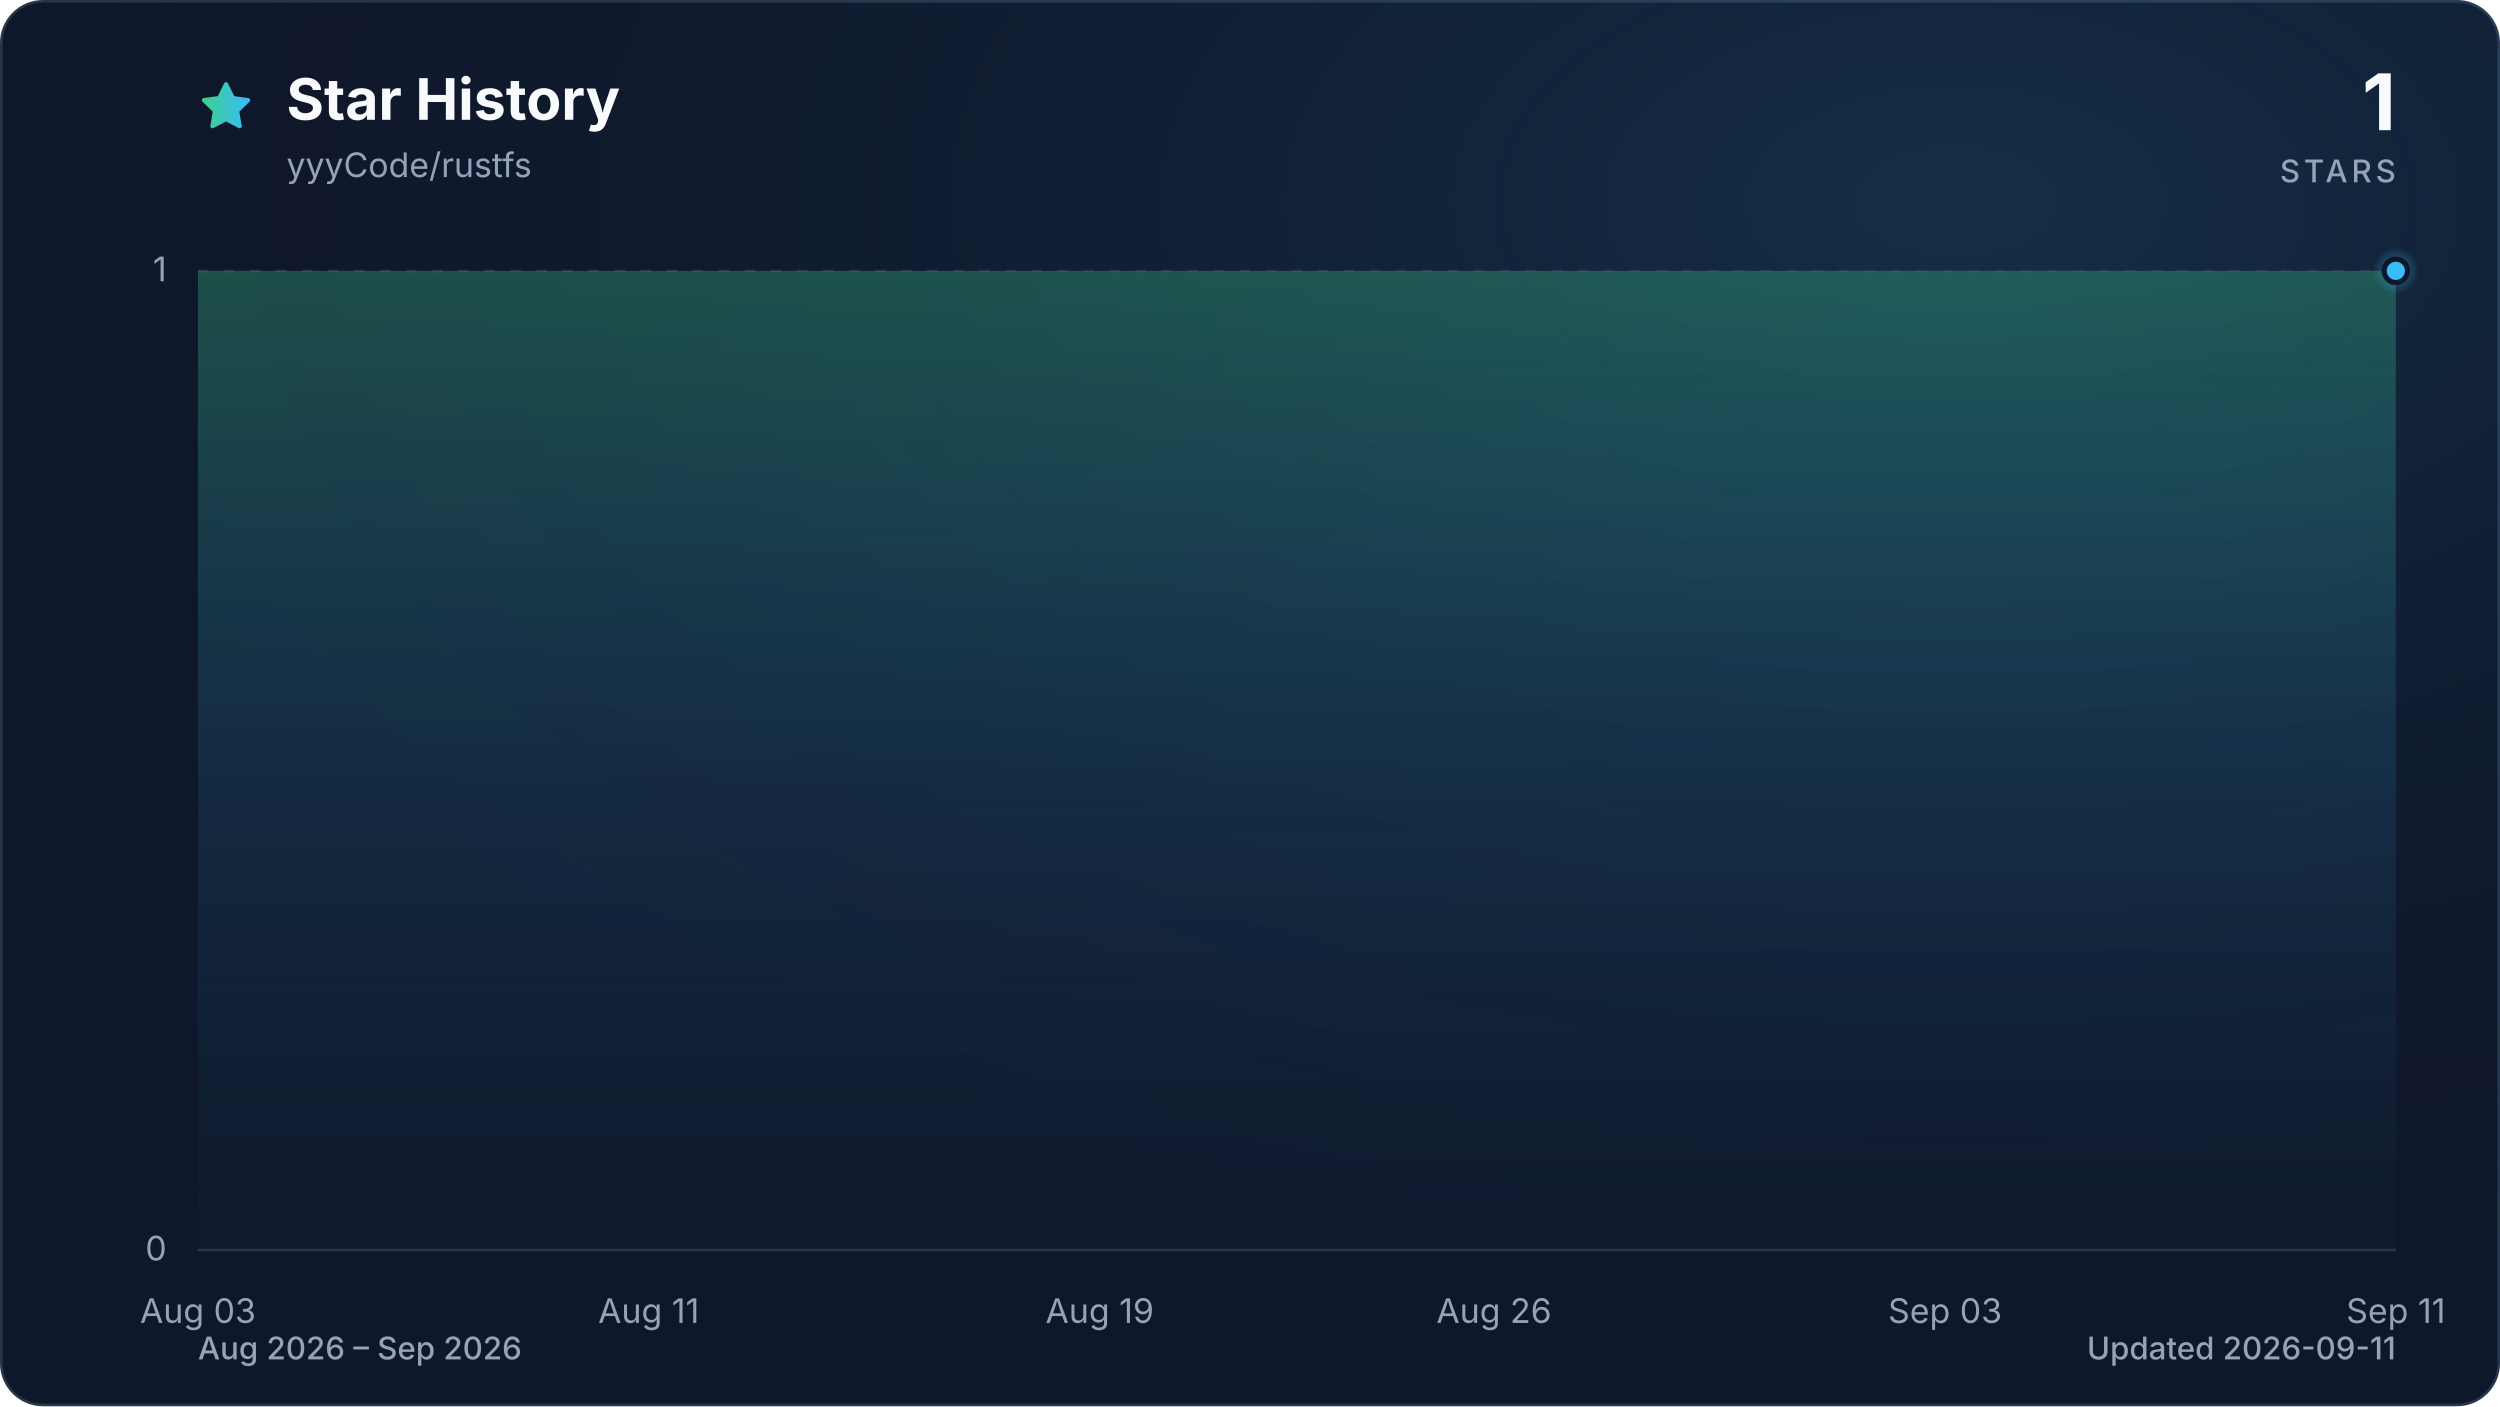
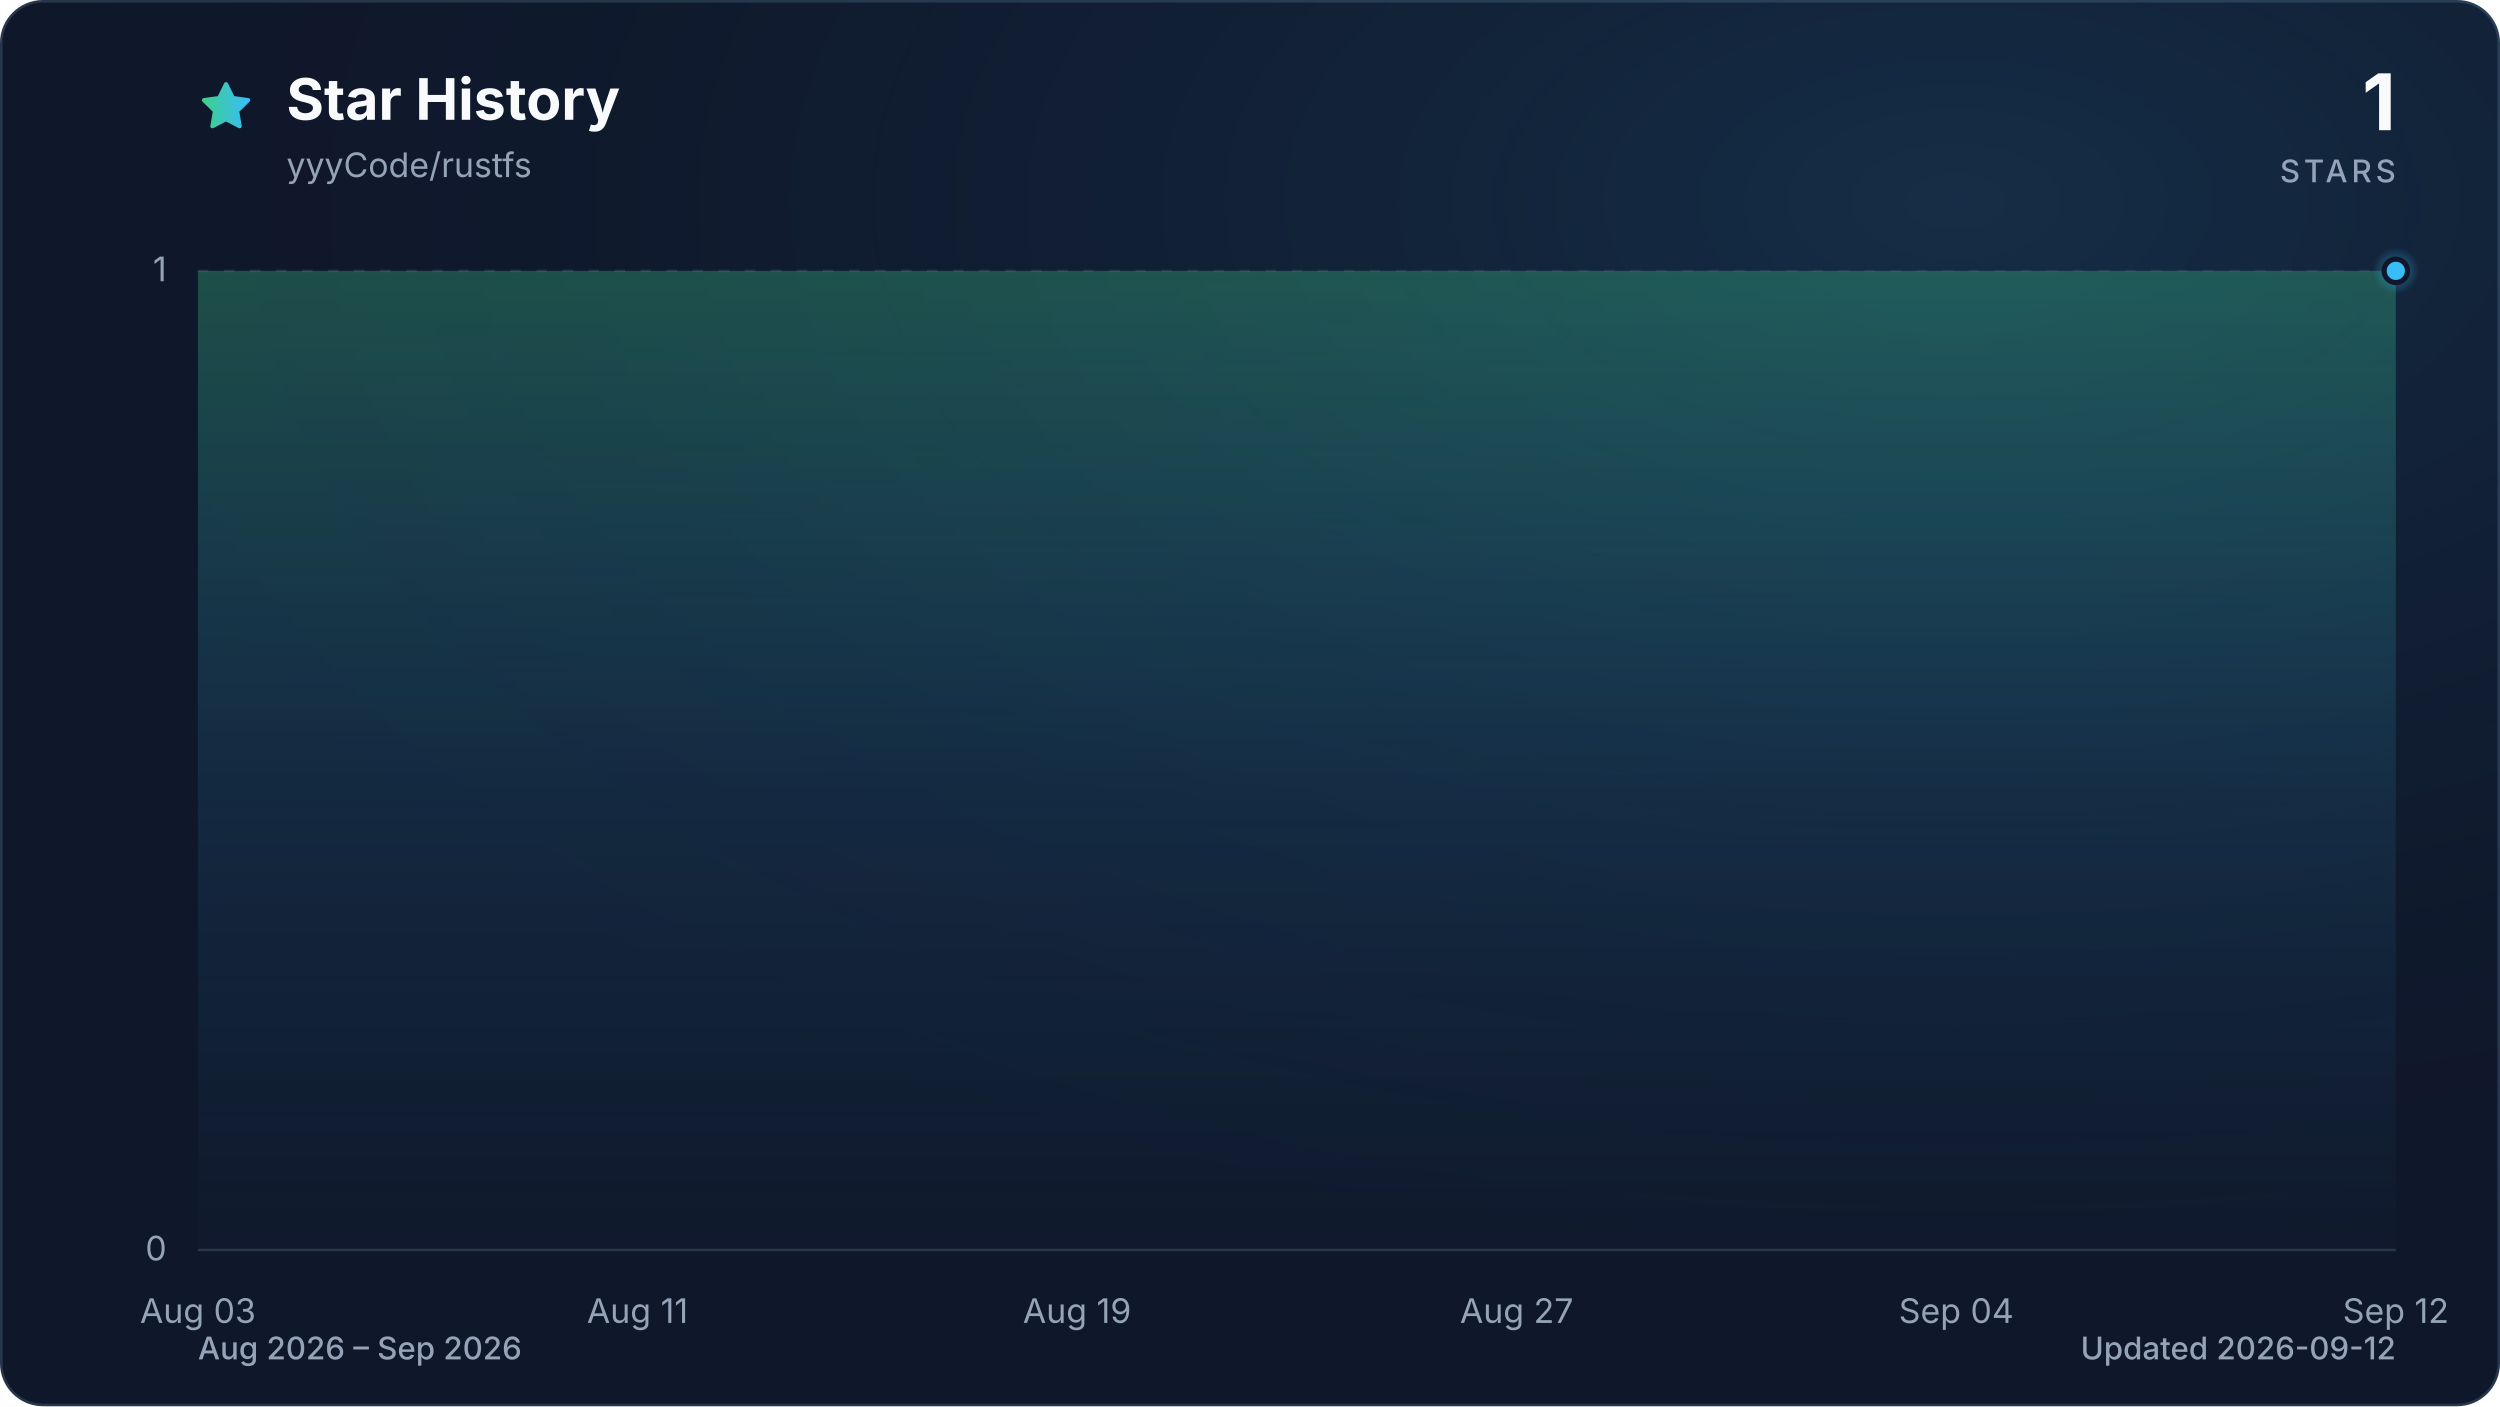
<svg xmlns="http://www.w3.org/2000/svg" viewBox="0 0 960 540" role="img" aria-labelledby="title description" data-style="gradient" data-variant="glow" data-animated="true">
  <defs>
    <linearGradient id="trend" x1="0" y1="0" x2="1" y2="0">
      <stop offset="0%" stop-color="#3ecf8e" />
      <stop offset="100%" stop-color="#38bdf8" />
    </linearGradient>
    <linearGradient id="area" x1="0" y1="0" x2="0" y2="1">
      <stop offset="0%" stop-color="#3ecf8e" stop-opacity="0.30" />
      <stop offset="55%" stop-color="#38bdf8" stop-opacity="0.10" />
      <stop offset="100%" stop-color="#38bdf8" stop-opacity="0.01" />
    </linearGradient>
    <radialGradient id="marker-halo" cx="50%" cy="50%" r="50%">
      <stop offset="0%" stop-color="#38bdf8" stop-opacity="0.55" />
      <stop offset="100%" stop-color="#38bdf8" stop-opacity="0" />
    </radialGradient>
    <radialGradient id="surface-glow" cx="78%" cy="14%" r="80%">
      <stop offset="0%" stop-color="#38bdf8" stop-opacity="0.14" />
      <stop offset="100%" stop-color="#0f172a" stop-opacity="0" />
    </radialGradient>
    <filter id="trend-glow" x="-20%" y="-20%" width="140%" height="140%">
      <feGaussianBlur stdDeviation="7" />
    </filter>
  </defs>
  <style>
.trend-enter{transform-box:fill-box;transform-origin:center;animation:trend-enter 520ms cubic-bezier(0.16,1,0.3,1)}
.marker-enter{transform-box:fill-box;transform-origin:center;animation:marker-enter 320ms cubic-bezier(0.16,1,0.3,1) 200ms both}
.marker-pulse{transform-box:fill-box;transform-origin:center;animation:marker-pulse 2.6s ease-out infinite}
@keyframes trend-enter{from{opacity:.35;transform:translateY(10px)}to{opacity:1;transform:translateY(0)}}
@keyframes marker-enter{from{opacity:0;transform:scale(.4)}to{opacity:1;transform:scale(1)}}
@keyframes marker-pulse{0%{opacity:.5;transform:scale(.7)}70%,100%{opacity:0;transform:scale(2.1)}}
@media (prefers-reduced-motion:reduce){.trend-enter,.marker-enter,.marker-pulse{animation:none!important}}
@media (prefers-reduced-motion:reduce){.marker-pulse{opacity:0}}
</style>
  <rect x="0.5" y="0.5" width="959" height="539" fill="#0f172a" stroke="#27364a" stroke-width="1" rx="16" />
  <rect width="960" height="540" fill="url(#surface-glow)" rx="16" />
  <path d="M12 2.6l2.9 5.9 6.5.9-4.7 4.6 1.1 6.5-5.8-3-5.8 3 1.1-6.5-4.7-4.6 6.5-.9L12 2.6Z" transform="translate(76 30) scale(.9)" fill="url(#trend)" stroke="url(#trend)" stroke-width="1.8" stroke-linejoin="round" aria-hidden="true" />
  <text x="110" y="46" fill="#f8fafc" font-family="ui-sans-serif, system-ui, -apple-system, BlinkMacSystemFont, 'Segoe UI', sans-serif" font-size="22" font-weight="700">Star History</text>
  <text x="110" y="68" fill="#94a3b8" font-family="ui-sans-serif, system-ui, -apple-system, BlinkMacSystemFont, 'Segoe UI', sans-serif" font-size="13">yyyCode/rustfs</text>
  <text x="920" y="50" fill="#f8fafc" font-family="ui-sans-serif, system-ui, -apple-system, BlinkMacSystemFont, 'Segoe UI', sans-serif" font-size="30" font-weight="700" text-anchor="end">1</text>
  <text x="920" y="70" fill="#94a3b8" font-family="ui-sans-serif, system-ui, -apple-system, BlinkMacSystemFont, 'Segoe UI', sans-serif" font-size="12" font-weight="500" letter-spacing="1.5" text-anchor="end">STARS</text>
  <line x1="76" y1="480.0" x2="920" y2="480.0" stroke="#27364a" stroke-width="1" stroke-dasharray="0" opacity="1" />
  <text x="64" y="484.0" fill="#94a3b8" font-family="ui-sans-serif, system-ui, -apple-system, BlinkMacSystemFont, 'Segoe UI', sans-serif" font-size="13" text-anchor="end">0</text>
  <line x1="76" y1="104.0" x2="920" y2="104.0" stroke="#27364a" stroke-width="1" stroke-dasharray="4 6" opacity="0.7" />
  <text x="64" y="108.0" fill="#94a3b8" font-family="ui-sans-serif, system-ui, -apple-system, BlinkMacSystemFont, 'Segoe UI', sans-serif" font-size="13" text-anchor="end">1</text>
  <text x="76.0" y="508" fill="#94a3b8" font-family="ui-sans-serif, system-ui, -apple-system, BlinkMacSystemFont, 'Segoe UI', sans-serif" font-size="13" text-anchor="middle">Aug 03</text>
-   <text x="249.1" y="508" fill="#94a3b8" font-family="ui-sans-serif, system-ui, -apple-system, BlinkMacSystemFont, 'Segoe UI', sans-serif" font-size="13" text-anchor="middle">Aug 11</text>
-   <text x="422.3" y="508" fill="#94a3b8" font-family="ui-sans-serif, system-ui, -apple-system, BlinkMacSystemFont, 'Segoe UI', sans-serif" font-size="13" text-anchor="middle">Aug 19</text>
-   <text x="573.7" y="508" fill="#94a3b8" font-family="ui-sans-serif, system-ui, -apple-system, BlinkMacSystemFont, 'Segoe UI', sans-serif" font-size="13" text-anchor="middle">Aug 26</text>
-   <text x="746.9" y="508" fill="#94a3b8" font-family="ui-sans-serif, system-ui, -apple-system, BlinkMacSystemFont, 'Segoe UI', sans-serif" font-size="13" text-anchor="middle">Sep 03</text>
-   <text x="920.0" y="508" fill="#94a3b8" font-family="ui-sans-serif, system-ui, -apple-system, BlinkMacSystemFont, 'Segoe UI', sans-serif" font-size="13" text-anchor="middle">Sep 11</text>
+   <text x="244.8" y="508" fill="#94a3b8" font-family="ui-sans-serif, system-ui, -apple-system, BlinkMacSystemFont, 'Segoe UI', sans-serif" font-size="13" text-anchor="middle">Aug 11</text>
+   <text x="413.6" y="508" fill="#94a3b8" font-family="ui-sans-serif, system-ui, -apple-system, BlinkMacSystemFont, 'Segoe UI', sans-serif" font-size="13" text-anchor="middle">Aug 19</text>
+   <text x="582.4" y="508" fill="#94a3b8" font-family="ui-sans-serif, system-ui, -apple-system, BlinkMacSystemFont, 'Segoe UI', sans-serif" font-size="13" text-anchor="middle">Aug 27</text>
+   <text x="751.2" y="508" fill="#94a3b8" font-family="ui-sans-serif, system-ui, -apple-system, BlinkMacSystemFont, 'Segoe UI', sans-serif" font-size="13" text-anchor="middle">Sep 04</text>
+   <text x="920.0" y="508" fill="#94a3b8" font-family="ui-sans-serif, system-ui, -apple-system, BlinkMacSystemFont, 'Segoe UI', sans-serif" font-size="13" text-anchor="middle">Sep 12</text>
  <g class="trend-enter">
-     <path d="M 76.0 104.0 C 83.2 104.0, 90.4 104.0, 97.6 104.0 C 104.9 104.0, 112.1 104.0, 119.3 104.0 C 126.5 104.0, 133.7 104.0, 140.9 104.0 C 148.1 104.0, 155.4 104.0, 162.6 104.0 C 169.8 104.0, 177.0 104.0, 184.2 104.0 C 191.4 104.0, 198.6 104.0, 205.8 104.0 C 213.1 104.0, 220.3 104.0, 227.5 104.0 C 234.7 104.0, 241.9 104.0, 249.1 104.0 C 256.3 104.0, 263.6 104.0, 270.8 104.0 C 278.0 104.0, 285.2 104.0, 292.4 104.0 C 299.6 104.0, 306.8 104.0, 314.1 104.0 C 321.3 104.0, 328.5 104.0, 335.7 104.0 C 342.9 104.0, 350.1 104.0, 357.3 104.0 C 364.5 104.0, 371.8 104.0, 379.0 104.0 C 386.2 104.0, 393.4 104.0, 400.6 104.0 C 407.8 104.0, 415.0 104.0, 422.3 104.0 C 429.5 104.0, 436.7 104.0, 443.9 104.0 C 451.1 104.0, 458.3 104.0, 465.5 104.0 C 472.8 104.0, 480.0 104.0, 487.2 104.0 C 494.4 104.0, 501.6 104.0, 508.8 104.0 C 516.0 104.0, 523.2 104.0, 530.5 104.0 C 537.7 104.0, 544.9 104.0, 552.1 104.0 C 559.3 104.0, 566.5 104.0, 573.7 104.0 C 581.0 104.0, 588.2 104.0, 595.4 104.0 C 602.6 104.0, 609.8 104.0, 617.0 104.0 C 624.2 104.0, 631.5 104.0, 638.7 104.0 C 645.9 104.0, 653.1 104.0, 660.3 104.0 C 667.5 104.0, 674.7 104.0, 681.9 104.0 C 689.2 104.0, 696.4 104.0, 703.6 104.0 C 710.8 104.0, 718.0 104.0, 725.2 104.0 C 732.4 104.0, 739.7 104.0, 746.9 104.0 C 754.1 104.0, 761.3 104.0, 768.5 104.0 C 775.7 104.0, 782.9 104.0, 790.2 104.0 C 797.4 104.0, 804.6 104.0, 811.8 104.0 C 819.0 104.0, 826.2 104.0, 833.4 104.0 C 840.6 104.0, 847.9 104.0, 855.1 104.0 C 862.3 104.0, 869.5 104.0, 876.7 104.0 C 883.9 104.0, 891.1 104.0, 898.4 104.0 C 905.6 104.0, 912.8 104.0, 920.0 104.0 L 920.0 480.0 L 76.0 480.0 Z" fill="url(#area)" />
-     <path d="M 76.0 104.0 C 83.2 104.0, 90.4 104.0, 97.6 104.0 C 104.9 104.0, 112.1 104.0, 119.3 104.0 C 126.5 104.0, 133.7 104.0, 140.9 104.0 C 148.1 104.0, 155.4 104.0, 162.6 104.0 C 169.8 104.0, 177.0 104.0, 184.2 104.0 C 191.4 104.0, 198.6 104.0, 205.8 104.0 C 213.1 104.0, 220.3 104.0, 227.5 104.0 C 234.7 104.0, 241.9 104.0, 249.1 104.0 C 256.3 104.0, 263.6 104.0, 270.8 104.0 C 278.0 104.0, 285.2 104.0, 292.4 104.0 C 299.6 104.0, 306.8 104.0, 314.1 104.0 C 321.3 104.0, 328.5 104.0, 335.7 104.0 C 342.9 104.0, 350.1 104.0, 357.3 104.0 C 364.5 104.0, 371.8 104.0, 379.0 104.0 C 386.2 104.0, 393.4 104.0, 400.6 104.0 C 407.8 104.0, 415.0 104.0, 422.3 104.0 C 429.5 104.0, 436.7 104.0, 443.9 104.0 C 451.1 104.0, 458.3 104.0, 465.5 104.0 C 472.8 104.0, 480.0 104.0, 487.2 104.0 C 494.4 104.0, 501.6 104.0, 508.8 104.0 C 516.0 104.0, 523.2 104.0, 530.5 104.0 C 537.7 104.0, 544.9 104.0, 552.1 104.0 C 559.3 104.0, 566.5 104.0, 573.7 104.0 C 581.0 104.0, 588.2 104.0, 595.4 104.0 C 602.6 104.0, 609.8 104.0, 617.0 104.0 C 624.2 104.0, 631.5 104.0, 638.7 104.0 C 645.9 104.0, 653.1 104.0, 660.3 104.0 C 667.5 104.0, 674.7 104.0, 681.9 104.0 C 689.2 104.0, 696.4 104.0, 703.6 104.0 C 710.8 104.0, 718.0 104.0, 725.2 104.0 C 732.4 104.0, 739.7 104.0, 746.9 104.0 C 754.1 104.0, 761.3 104.0, 768.5 104.0 C 775.7 104.0, 782.9 104.0, 790.2 104.0 C 797.4 104.0, 804.6 104.0, 811.8 104.0 C 819.0 104.0, 826.2 104.0, 833.4 104.0 C 840.6 104.0, 847.9 104.0, 855.1 104.0 C 862.3 104.0, 869.5 104.0, 876.7 104.0 C 883.9 104.0, 891.1 104.0, 898.4 104.0 C 905.6 104.0, 912.8 104.0, 920.0 104.0" fill="none" stroke="url(#trend)" stroke-width="12" stroke-linecap="round" stroke-linejoin="round" opacity="0.16" filter="url(#trend-glow)" />
-     <path d="M 76.0 104.0 C 83.2 104.0, 90.4 104.0, 97.6 104.0 C 104.9 104.0, 112.1 104.0, 119.3 104.0 C 126.5 104.0, 133.7 104.0, 140.9 104.0 C 148.1 104.0, 155.4 104.0, 162.6 104.0 C 169.8 104.0, 177.0 104.0, 184.2 104.0 C 191.4 104.0, 198.6 104.0, 205.8 104.0 C 213.1 104.0, 220.3 104.0, 227.5 104.0 C 234.7 104.0, 241.9 104.0, 249.1 104.0 C 256.3 104.0, 263.6 104.0, 270.8 104.0 C 278.0 104.0, 285.2 104.0, 292.4 104.0 C 299.6 104.0, 306.8 104.0, 314.1 104.0 C 321.3 104.0, 328.5 104.0, 335.7 104.0 C 342.9 104.0, 350.1 104.0, 357.3 104.0 C 364.5 104.0, 371.8 104.0, 379.0 104.0 C 386.2 104.0, 393.4 104.0, 400.6 104.0 C 407.8 104.0, 415.0 104.0, 422.3 104.0 C 429.5 104.0, 436.7 104.0, 443.9 104.0 C 451.1 104.0, 458.3 104.0, 465.5 104.0 C 472.8 104.0, 480.0 104.0, 487.2 104.0 C 494.4 104.0, 501.6 104.0, 508.8 104.0 C 516.0 104.0, 523.2 104.0, 530.5 104.0 C 537.7 104.0, 544.9 104.0, 552.1 104.0 C 559.3 104.0, 566.5 104.0, 573.7 104.0 C 581.0 104.0, 588.2 104.0, 595.4 104.0 C 602.6 104.0, 609.8 104.0, 617.0 104.0 C 624.2 104.0, 631.5 104.0, 638.7 104.0 C 645.9 104.0, 653.1 104.0, 660.3 104.0 C 667.5 104.0, 674.7 104.0, 681.9 104.0 C 689.2 104.0, 696.4 104.0, 703.6 104.0 C 710.8 104.0, 718.0 104.0, 725.2 104.0 C 732.4 104.0, 739.7 104.0, 746.9 104.0 C 754.1 104.0, 761.3 104.0, 768.5 104.0 C 775.7 104.0, 782.9 104.0, 790.2 104.0 C 797.4 104.0, 804.6 104.0, 811.8 104.0 C 819.0 104.0, 826.2 104.0, 833.4 104.0 C 840.6 104.0, 847.9 104.0, 855.1 104.0 C 862.3 104.0, 869.5 104.0, 876.7 104.0 C 883.9 104.0, 891.1 104.0, 898.4 104.0 C 905.6 104.0, 912.8 104.0, 920.0 104.0" fill="none" stroke="url(#trend)" stroke-width="3" stroke-linecap="round" stroke-linejoin="round" />
+     <path d="M 76.0 104.0 C 83.0 104.0, 90.1 104.0, 97.1 104.0 C 104.1 104.0, 111.2 104.0, 118.2 104.0 C 125.2 104.0, 132.3 104.0, 139.3 104.0 C 146.3 104.0, 153.4 104.0, 160.4 104.0 C 167.4 104.0, 174.5 104.0, 181.5 104.0 C 188.5 104.0, 195.6 104.0, 202.6 104.0 C 209.6 104.0, 216.7 104.0, 223.7 104.0 C 230.7 104.0, 237.8 104.0, 244.8 104.0 C 251.8 104.0, 258.9 104.0, 265.9 104.0 C 272.9 104.0, 280.0 104.0, 287.0 104.0 C 294.0 104.0, 301.1 104.0, 308.1 104.0 C 315.1 104.0, 322.2 104.0, 329.2 104.0 C 336.2 104.0, 343.3 104.0, 350.3 104.0 C 357.3 104.0, 364.4 104.0, 371.4 104.0 C 378.4 104.0, 385.5 104.0, 392.5 104.0 C 399.5 104.0, 406.6 104.0, 413.6 104.0 C 420.6 104.0, 427.7 104.0, 434.7 104.0 C 441.7 104.0, 448.8 104.0, 455.8 104.0 C 462.8 104.0, 469.9 104.0, 476.9 104.0 C 483.9 104.0, 491.0 104.0, 498.0 104.0 C 505.0 104.0, 512.1 104.0, 519.1 104.0 C 526.1 104.0, 533.2 104.0, 540.2 104.0 C 547.2 104.0, 554.3 104.0, 561.3 104.0 C 568.3 104.0, 575.4 104.0, 582.4 104.0 C 589.4 104.0, 596.5 104.0, 603.5 104.0 C 610.5 104.0, 617.6 104.0, 624.6 104.0 C 631.6 104.0, 638.7 104.0, 645.7 104.0 C 652.7 104.0, 659.8 104.0, 666.8 104.0 C 673.8 104.0, 680.9 104.0, 687.9 104.0 C 694.9 104.0, 702.0 104.0, 709.0 104.0 C 716.0 104.0, 723.1 104.0, 730.1 104.0 C 737.1 104.0, 744.2 104.0, 751.2 104.0 C 758.2 104.0, 765.3 104.0, 772.3 104.0 C 779.3 104.0, 786.4 104.0, 793.4 104.0 C 800.4 104.0, 807.5 104.0, 814.5 104.0 C 821.5 104.0, 828.6 104.0, 835.6 104.0 C 842.6 104.0, 849.7 104.0, 856.7 104.0 C 863.7 104.0, 870.8 104.0, 877.8 104.0 C 884.8 104.0, 891.9 104.0, 898.9 104.0 C 905.9 104.0, 913.0 104.0, 920.0 104.0 L 920.0 480.0 L 76.0 480.0 Z" fill="url(#area)" />
+     <path d="M 76.0 104.0 C 83.0 104.0, 90.1 104.0, 97.1 104.0 C 104.1 104.0, 111.2 104.0, 118.2 104.0 C 125.2 104.0, 132.3 104.0, 139.3 104.0 C 146.3 104.0, 153.4 104.0, 160.4 104.0 C 167.4 104.0, 174.5 104.0, 181.5 104.0 C 188.5 104.0, 195.6 104.0, 202.6 104.0 C 209.6 104.0, 216.7 104.0, 223.7 104.0 C 230.7 104.0, 237.8 104.0, 244.8 104.0 C 251.8 104.0, 258.9 104.0, 265.9 104.0 C 272.9 104.0, 280.0 104.0, 287.0 104.0 C 294.0 104.0, 301.1 104.0, 308.1 104.0 C 315.1 104.0, 322.2 104.0, 329.2 104.0 C 336.2 104.0, 343.3 104.0, 350.3 104.0 C 357.3 104.0, 364.4 104.0, 371.4 104.0 C 378.4 104.0, 385.5 104.0, 392.5 104.0 C 399.5 104.0, 406.6 104.0, 413.6 104.0 C 420.6 104.0, 427.7 104.0, 434.7 104.0 C 441.7 104.0, 448.8 104.0, 455.8 104.0 C 462.8 104.0, 469.9 104.0, 476.9 104.0 C 483.9 104.0, 491.0 104.0, 498.0 104.0 C 505.0 104.0, 512.1 104.0, 519.1 104.0 C 526.1 104.0, 533.2 104.0, 540.2 104.0 C 547.2 104.0, 554.3 104.0, 561.3 104.0 C 568.3 104.0, 575.4 104.0, 582.4 104.0 C 589.4 104.0, 596.5 104.0, 603.5 104.0 C 610.5 104.0, 617.6 104.0, 624.6 104.0 C 631.6 104.0, 638.7 104.0, 645.7 104.0 C 652.7 104.0, 659.8 104.0, 666.8 104.0 C 673.8 104.0, 680.9 104.0, 687.9 104.0 C 694.9 104.0, 702.0 104.0, 709.0 104.0 C 716.0 104.0, 723.1 104.0, 730.1 104.0 C 737.1 104.0, 744.2 104.0, 751.2 104.0 C 758.2 104.0, 765.3 104.0, 772.3 104.0 C 779.3 104.0, 786.4 104.0, 793.4 104.0 C 800.4 104.0, 807.5 104.0, 814.5 104.0 C 821.5 104.0, 828.6 104.0, 835.6 104.0 C 842.6 104.0, 849.7 104.0, 856.7 104.0 C 863.7 104.0, 870.8 104.0, 877.8 104.0 C 884.8 104.0, 891.9 104.0, 898.9 104.0 C 905.9 104.0, 913.0 104.0, 920.0 104.0" fill="none" stroke="url(#trend)" stroke-width="12" stroke-linecap="round" stroke-linejoin="round" opacity="0.16" filter="url(#trend-glow)" />
+     <path d="M 76.0 104.0 C 83.0 104.0, 90.1 104.0, 97.1 104.0 C 104.1 104.0, 111.2 104.0, 118.2 104.0 C 125.2 104.0, 132.3 104.0, 139.3 104.0 C 146.3 104.0, 153.4 104.0, 160.4 104.0 C 167.4 104.0, 174.5 104.0, 181.5 104.0 C 188.5 104.0, 195.6 104.0, 202.6 104.0 C 209.6 104.0, 216.7 104.0, 223.7 104.0 C 230.7 104.0, 237.8 104.0, 244.8 104.0 C 251.8 104.0, 258.9 104.0, 265.9 104.0 C 272.9 104.0, 280.0 104.0, 287.0 104.0 C 294.0 104.0, 301.1 104.0, 308.1 104.0 C 315.1 104.0, 322.2 104.0, 329.2 104.0 C 336.2 104.0, 343.3 104.0, 350.3 104.0 C 357.3 104.0, 364.4 104.0, 371.4 104.0 C 378.4 104.0, 385.5 104.0, 392.5 104.0 C 399.5 104.0, 406.6 104.0, 413.6 104.0 C 420.6 104.0, 427.7 104.0, 434.7 104.0 C 441.7 104.0, 448.8 104.0, 455.8 104.0 C 462.8 104.0, 469.9 104.0, 476.9 104.0 C 483.9 104.0, 491.0 104.0, 498.0 104.0 C 505.0 104.0, 512.1 104.0, 519.1 104.0 C 526.1 104.0, 533.2 104.0, 540.2 104.0 C 547.2 104.0, 554.3 104.0, 561.3 104.0 C 568.3 104.0, 575.4 104.0, 582.4 104.0 C 589.4 104.0, 596.5 104.0, 603.5 104.0 C 610.5 104.0, 617.6 104.0, 624.6 104.0 C 631.6 104.0, 638.7 104.0, 645.7 104.0 C 652.7 104.0, 659.8 104.0, 666.8 104.0 C 673.8 104.0, 680.9 104.0, 687.9 104.0 C 694.9 104.0, 702.0 104.0, 709.0 104.0 C 716.0 104.0, 723.1 104.0, 730.1 104.0 C 737.1 104.0, 744.2 104.0, 751.2 104.0 C 758.2 104.0, 765.3 104.0, 772.3 104.0 C 779.3 104.0, 786.4 104.0, 793.4 104.0 C 800.4 104.0, 807.5 104.0, 814.5 104.0 C 821.5 104.0, 828.6 104.0, 835.6 104.0 C 842.6 104.0, 849.7 104.0, 856.7 104.0 C 863.7 104.0, 870.8 104.0, 877.8 104.0 C 884.8 104.0, 891.9 104.0, 898.9 104.0 C 905.9 104.0, 913.0 104.0, 920.0 104.0" fill="none" stroke="url(#trend)" stroke-width="3" stroke-linecap="round" stroke-linejoin="round" />
  </g>
  <g class="marker-enter">
    <circle class="marker-pulse" cx="920.0" cy="104.0" r="9" fill="url(#marker-halo)" />
    <circle cx="920.0" cy="104.0" r="4.5" fill="#38bdf8" stroke="#0f172a" stroke-width="2" />
  </g>
  <text x="76" y="522" fill="#94a3b8" font-family="ui-sans-serif, system-ui, -apple-system, BlinkMacSystemFont, 'Segoe UI', sans-serif" font-size="12" font-weight="500">Aug 2026 – Sep 2026</text>
-   <text x="920" y="522" fill="#94a3b8" font-family="ui-sans-serif, system-ui, -apple-system, BlinkMacSystemFont, 'Segoe UI', sans-serif" font-size="12" font-weight="500" text-anchor="end">Updated 2026-09-11</text>
+   <text x="920" y="522" fill="#94a3b8" font-family="ui-sans-serif, system-ui, -apple-system, BlinkMacSystemFont, 'Segoe UI', sans-serif" font-size="12" font-weight="500" text-anchor="end">Updated 2026-09-12</text>
</svg>
